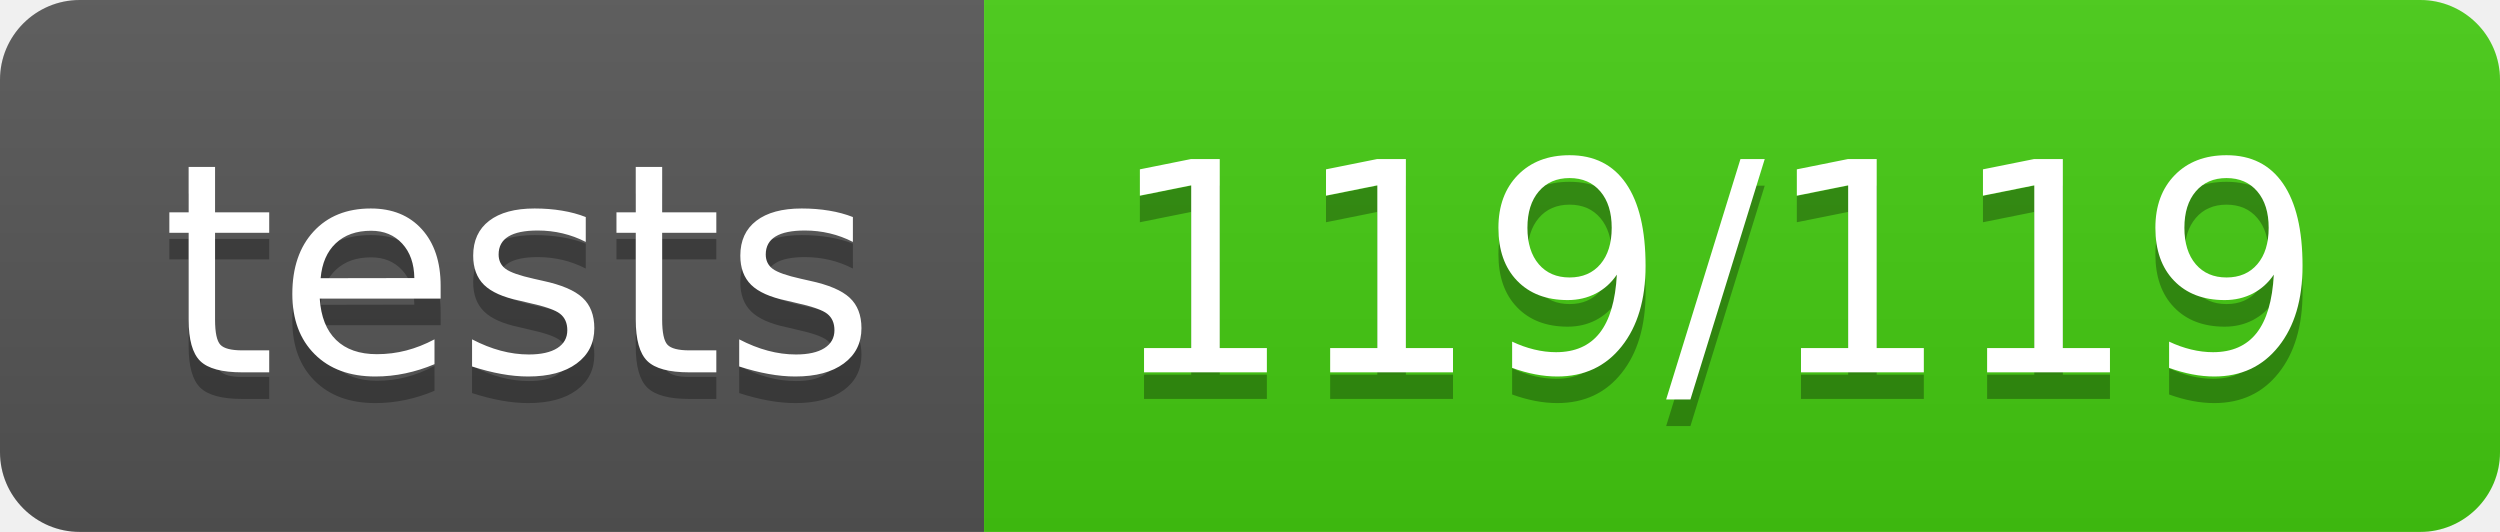
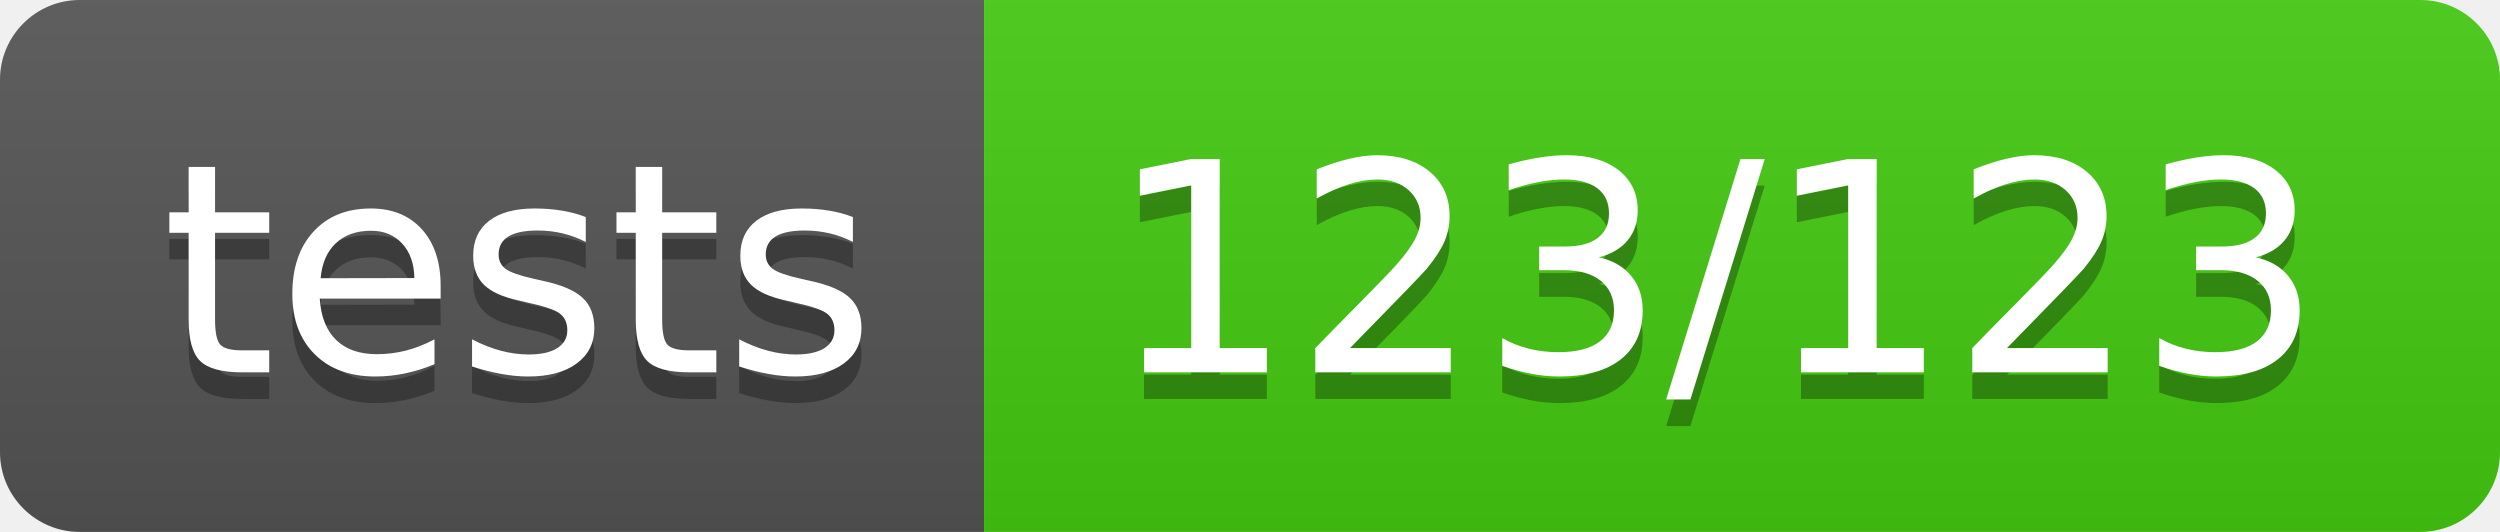
<svg xmlns="http://www.w3.org/2000/svg" width="94" height="20">
  <linearGradient id="b" x2="0" y2="100%">
    <stop offset="0" stop-color="#bbb" stop-opacity=".1" />
    <stop offset="1" stop-opacity=".1" />
  </linearGradient>
  <clipPath id="a">
    <rect width="94" height="20" rx="3" fill="#fff" />
  </clipPath>
  <g clip-path="url(#a)">
    <path fill="#555" d="M0 0h37v20H0z" />
    <path fill="#4c1" d="M37 0h57v20H37z" />
    <path fill="url(#b)" d="M0 0h94v20H0z" />
  </g>
  <g fill="#fff" text-anchor="middle" font-family="DejaVu Sans,Verdana,Geneva,sans-serif" font-size="110">
    <text x="195" y="150" fill="#010101" fill-opacity=".3" transform="scale(.1)" textLength="270">tests</text>
    <text x="195" y="140" transform="scale(.1)" textLength="270">tests</text>
-     <text x="645" y="150" fill="#010101" fill-opacity=".3" transform="scale(.1)" textLength="470">119/119</text>
-     <text x="645" y="140" transform="scale(.1)" textLength="470">119/119</text>
+     <text x="645" y="150" fill="#010101" fill-opacity=".3" transform="scale(.1)" textLength="470">123/123</text>
+     <text x="645" y="140" transform="scale(.1)" textLength="470">123/123</text>
  </g>
</svg>
